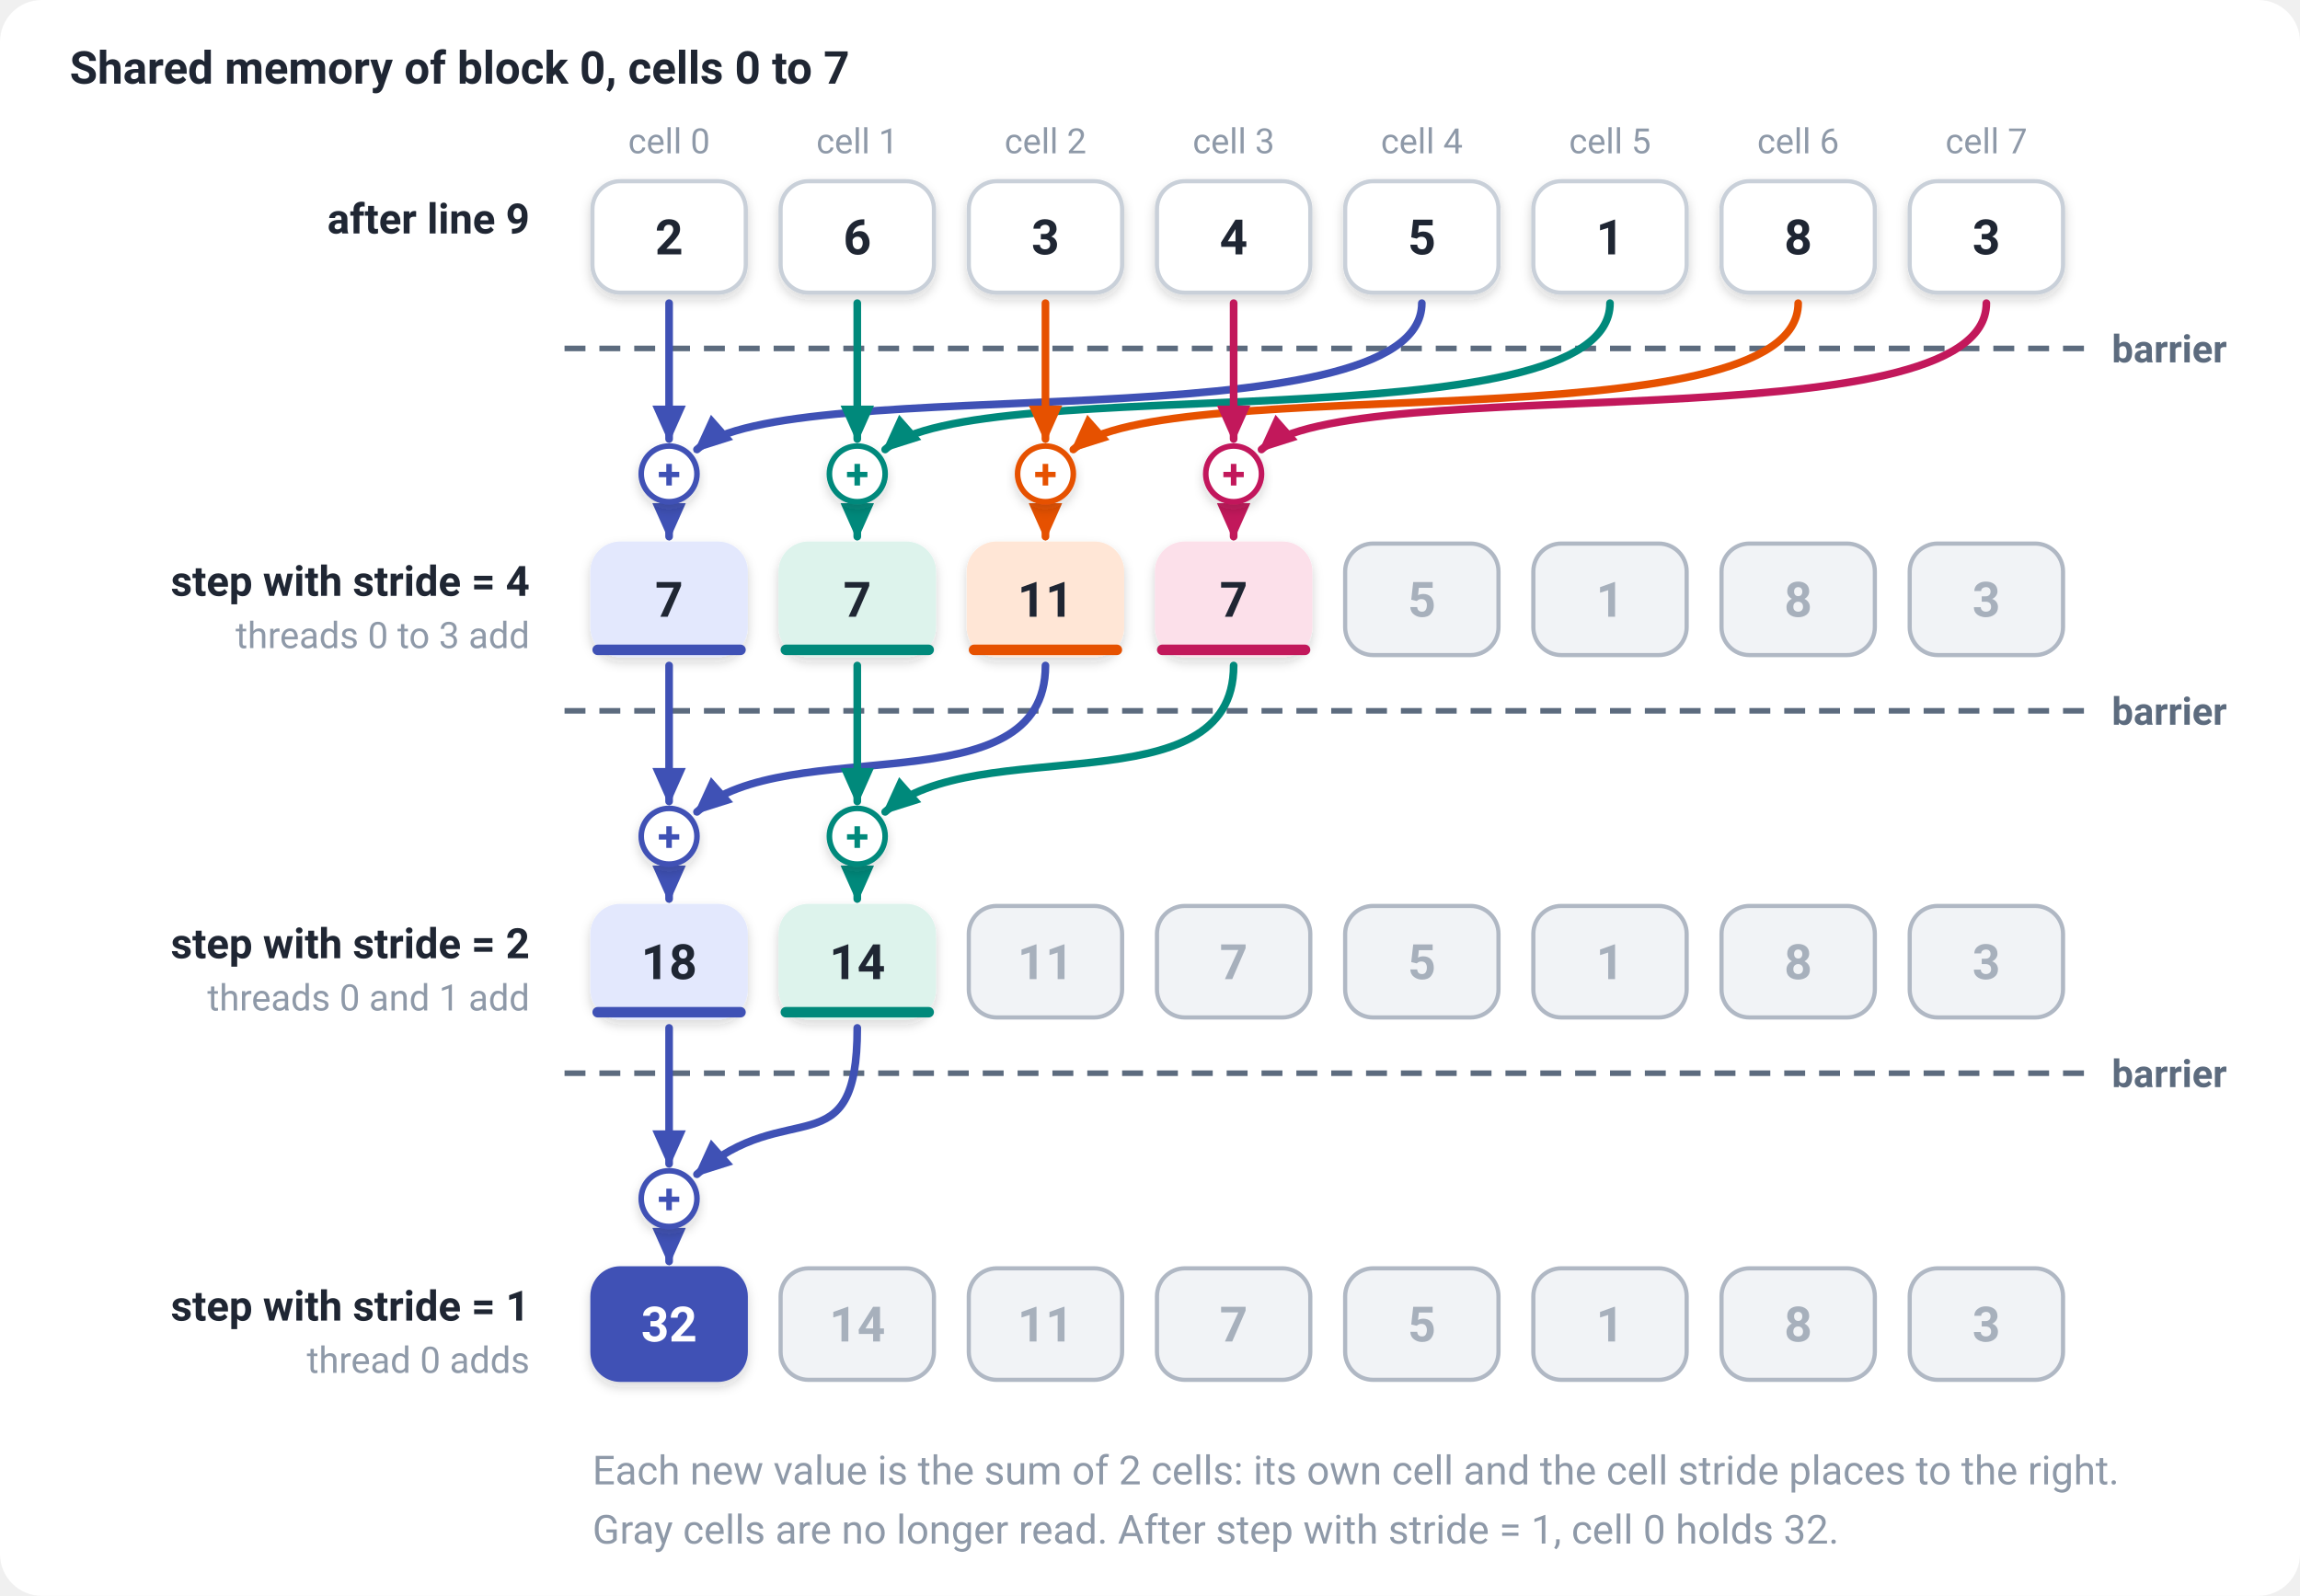
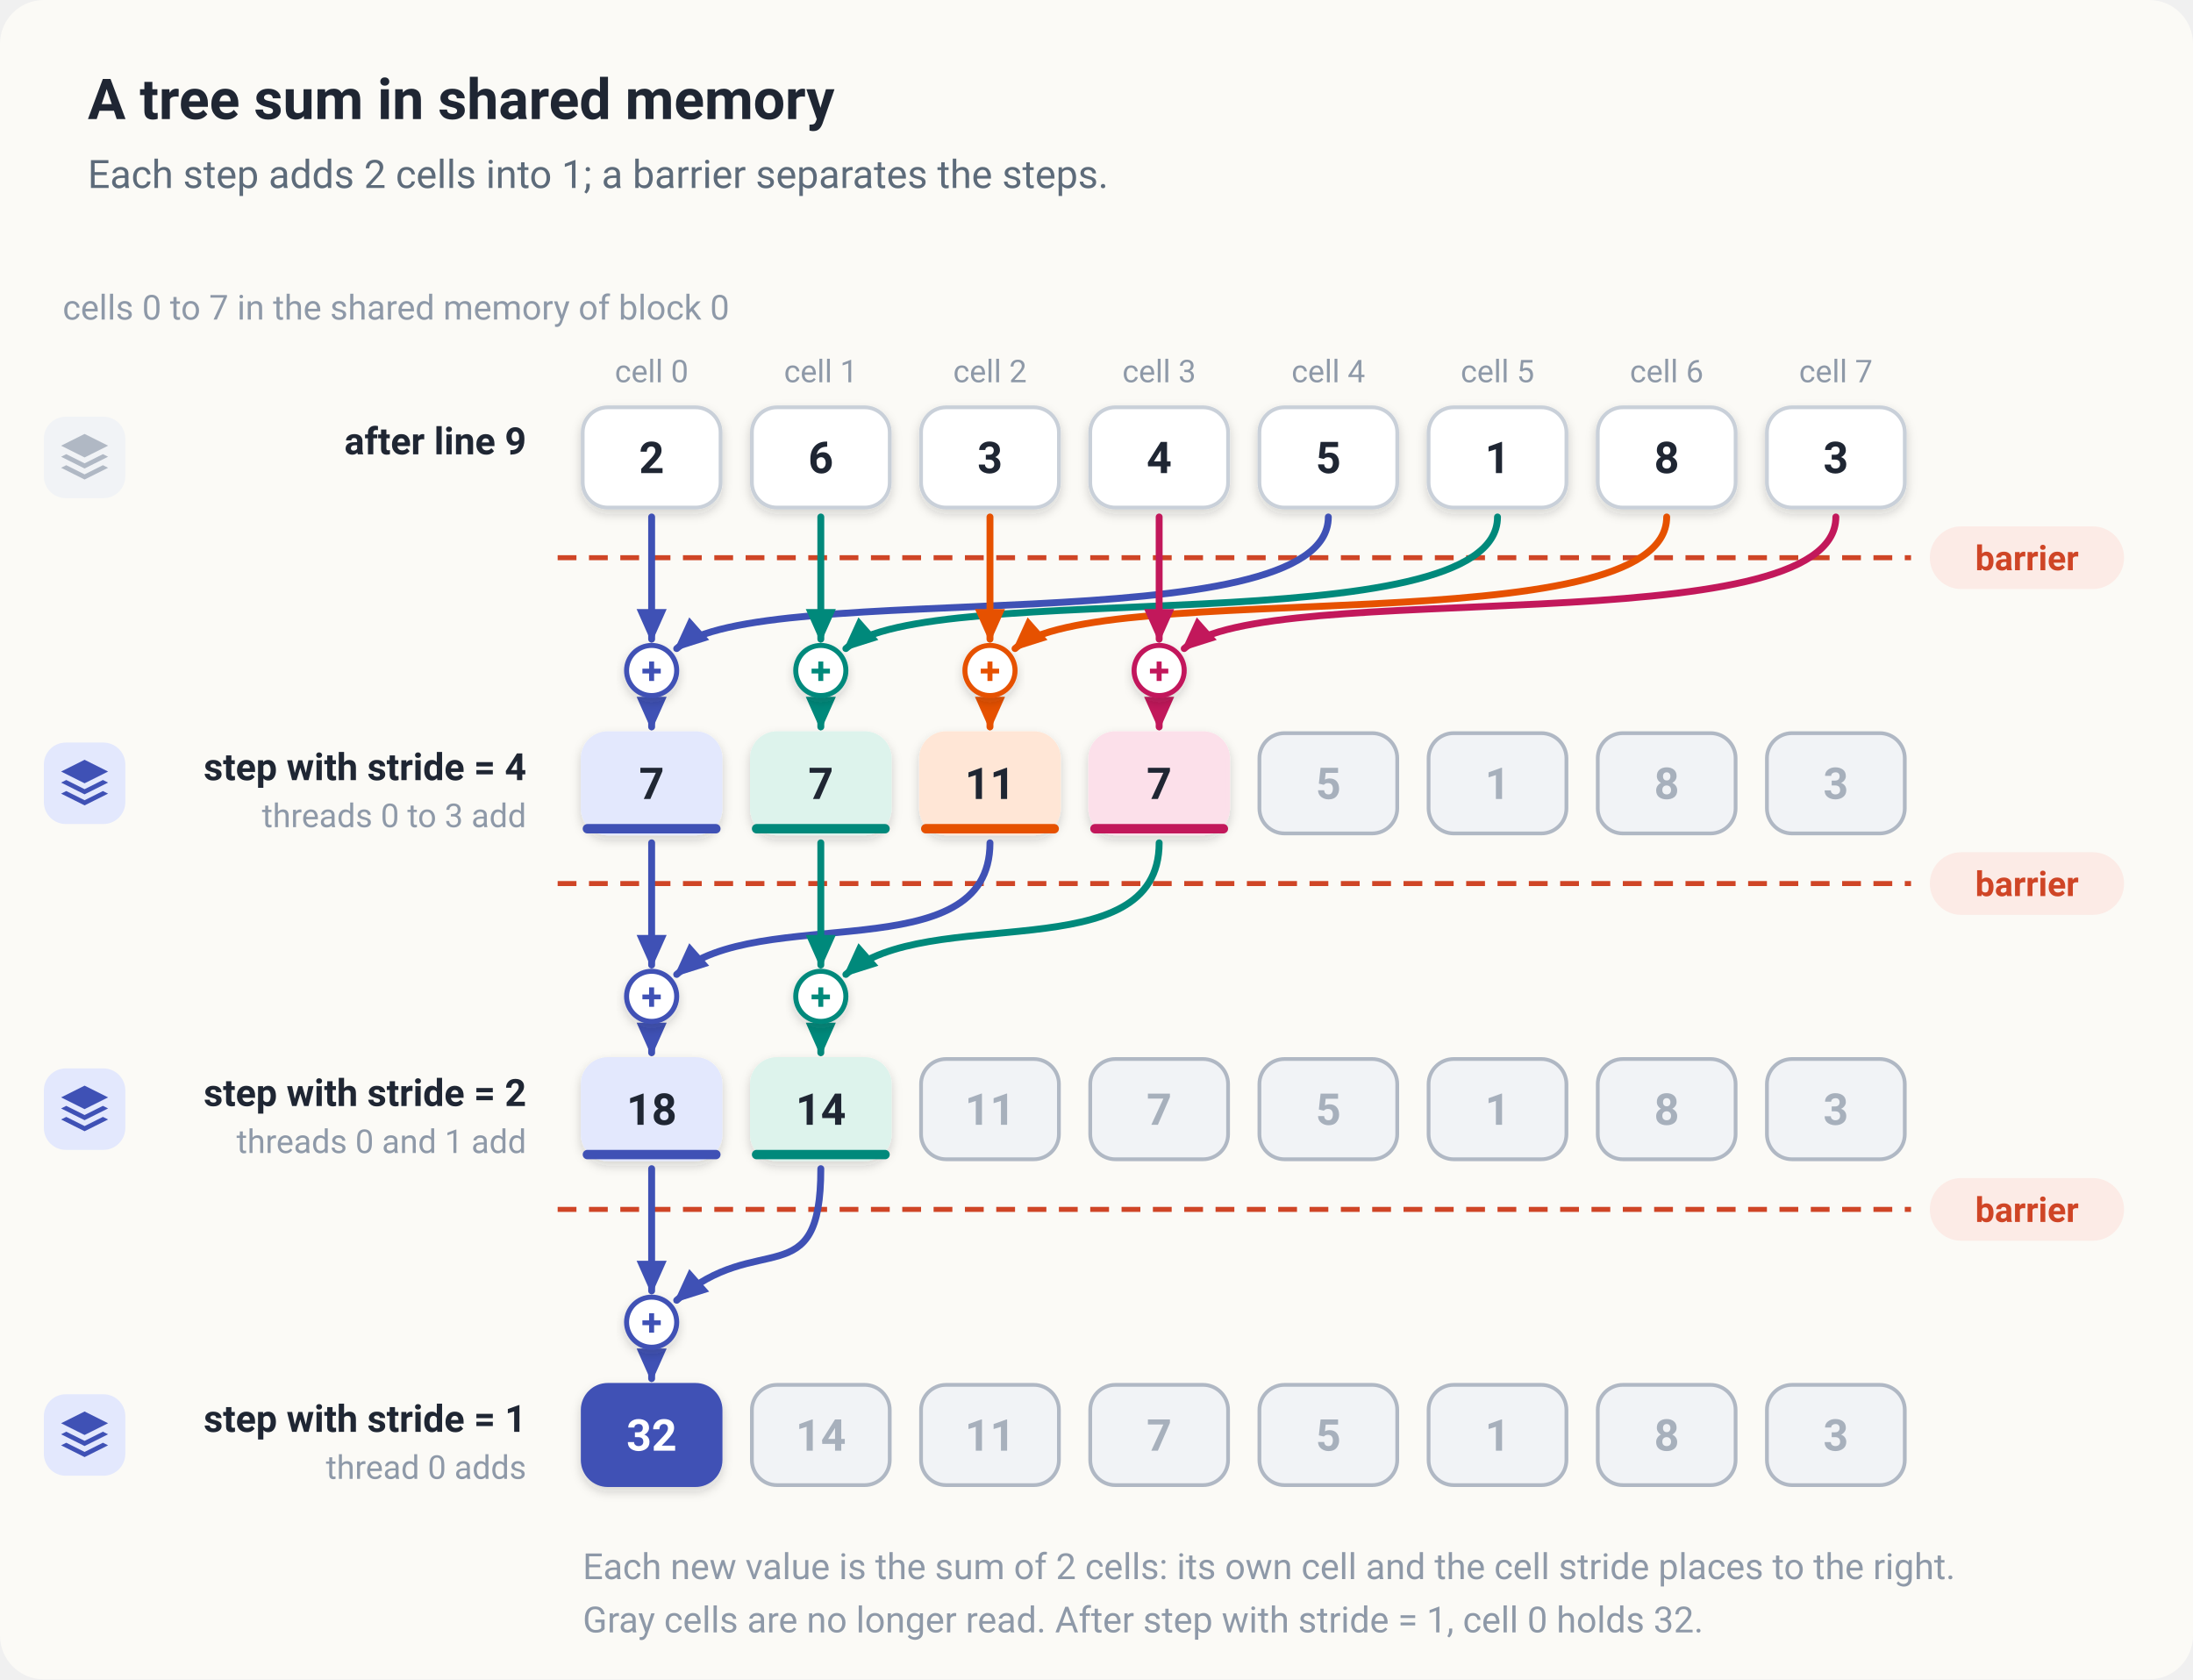
- <svg xmlns="http://www.w3.org/2000/svg" viewBox="0 0 660 458" width="660" height="458" role="img" aria-label="The tree in the shared memory of block 0. The 8 cells start as 2, 6, 3, 4, 5, 1, 8, 3. In step with stride = 4, threads 0 to 3 each add 2 cells, its own cell and cell threadIndex + 4, into its own cell, giving 2 + 5 = 7, 6 + 1 = 7, 3 + 8 = 11 and 4 + 3 = 7. In step with stride = 2, threads 0 and 1 give 7 + 11 = 18 and 7 + 7 = 14. In step with stride = 1, thread 0 gives 18 + 14 = 32. Two arrows lead into every new value, and a barrier separates the steps.">
+ <svg xmlns="http://www.w3.org/2000/svg" viewBox="0 0 700 536" width="700" height="536" role="img" aria-label="The tree in the shared memory of block 0. The 8 cells start as 2, 6, 3, 4, 5, 1, 8, 3. In step with stride = 4, threads 0 to 3 each add 2 cells, its own cell and cell threadIdx.x + 4, into its own cell, giving 2 + 5 = 7, 6 + 1 = 7, 3 + 8 = 11 and 4 + 3 = 7. In step with stride = 2, threads 0 and 1 give 7 + 11 = 18 and 7 + 7 = 14. In step with stride = 1, thread 0 gives 18 + 14 = 32. Two arrows lead into every new value, and a barrier separates the steps.">
  <style>
    text { font-family: Roboto, Inter, "Segoe UI", "Helvetica Neue", Arial, sans-serif; }
    .mono { font-family: "JetBrains Mono", "SF Mono", Menlo, Consolas, monospace; }
  </style>
  <defs>
    <marker id="m-hi" viewBox="0 0 10 10" refX="8.5" refY="5" markerUnits="userSpaceOnUse" markerWidth="12" markerHeight="12" orient="auto">
      <path d="M0.5,1 L9.5,5 L0.5,9 Z" fill="#3F51B5" />
    </marker>
    <marker id="m-grey" viewBox="0 0 10 10" refX="8.5" refY="5" markerUnits="userSpaceOnUse" markerWidth="12" markerHeight="12" orient="auto">
      <path d="M0.5,1 L9.5,5 L0.5,9 Z" fill="#8E99A8" />
    </marker>
    <marker id="m-red" viewBox="0 0 10 10" refX="8.5" refY="5" markerUnits="userSpaceOnUse" markerWidth="12" markerHeight="12" orient="auto">
      <path d="M0.5,1 L9.5,5 L0.5,9 Z" fill="#C2412D" />
    </marker>
    <marker id="m-ink" viewBox="0 0 10 10" refX="8.5" refY="5" markerUnits="userSpaceOnUse" markerWidth="12" markerHeight="12" orient="auto">
      <path d="M0.5,1 L9.5,5 L0.5,9 Z" fill="#1F2633" />
    </marker>
    <marker id="m-green" viewBox="0 0 10 10" refX="8.5" refY="5" markerUnits="userSpaceOnUse" markerWidth="12" markerHeight="12" orient="auto">
      <path d="M0.5,1 L9.5,5 L0.5,9 Z" fill="#2E8B57" />
    </marker>
    <marker id="m-blue" viewBox="0 0 10 10" refX="8.5" refY="5" markerUnits="userSpaceOnUse" markerWidth="12" markerHeight="12" orient="auto">
      <path d="M0.5,1 L9.5,5 L0.5,9 Z" fill="#3F51B5" />
    </marker>
    <marker id="m-mint" viewBox="0 0 10 10" refX="8.5" refY="5" markerUnits="userSpaceOnUse" markerWidth="12" markerHeight="12" orient="auto">
      <path d="M0.5,1 L9.5,5 L0.5,9 Z" fill="#00897B" />
    </marker>
    <marker id="m-peach" viewBox="0 0 10 10" refX="8.5" refY="5" markerUnits="userSpaceOnUse" markerWidth="12" markerHeight="12" orient="auto">
      <path d="M0.5,1 L9.5,5 L0.5,9 Z" fill="#E65100" />
    </marker>
    <marker id="m-pink" viewBox="0 0 10 10" refX="8.5" refY="5" markerUnits="userSpaceOnUse" markerWidth="12" markerHeight="12" orient="auto">
      <path d="M0.5,1 L9.5,5 L0.5,9 Z" fill="#C2185B" />
    </marker>
    <filter id="elev" x="-20%" y="-20%" width="140%" height="160%">
      <feDropShadow dx="0" dy="1.5" stdDeviation="1.6" flood-color="#1F2633" flood-opacity="0.18" />
    </filter>
  </defs>
-   <rect width="660" height="458" rx="12" fill="#FFFFFF" />
-   <text x="20.0" y="24.0" font-size="13" fill="#1F2633" text-anchor="start" font-weight="700" xml:space="preserve">Shared memory of block 0, cells 0 to 7</text>
-   <text x="192.0" y="44.0" font-size="10" fill="#8E99A8" text-anchor="middle" font-weight="400" xml:space="preserve">cell 0</text>
-   <text x="246.0" y="44.0" font-size="10" fill="#8E99A8" text-anchor="middle" font-weight="400" xml:space="preserve">cell 1</text>
-   <text x="300.0" y="44.0" font-size="10" fill="#8E99A8" text-anchor="middle" font-weight="400" xml:space="preserve">cell 2</text>
-   <text x="354.0" y="44.0" font-size="10" fill="#8E99A8" text-anchor="middle" font-weight="400" xml:space="preserve">cell 3</text>
-   <text x="408.0" y="44.0" font-size="10" fill="#8E99A8" text-anchor="middle" font-weight="400" xml:space="preserve">cell 4</text>
-   <text x="462.0" y="44.0" font-size="10" fill="#8E99A8" text-anchor="middle" font-weight="400" xml:space="preserve">cell 5</text>
-   <text x="516.0" y="44.0" font-size="10" fill="#8E99A8" text-anchor="middle" font-weight="400" xml:space="preserve">cell 6</text>
-   <text x="570.0" y="44.0" font-size="10" fill="#8E99A8" text-anchor="middle" font-weight="400" xml:space="preserve">cell 7</text>
-   <rect x="170.0" y="52.0" width="44.0" height="32.0" rx="8" fill="#FFFFFF" stroke="#C9D0D9" stroke-width="1.2" filter="url(#elev)" />
-   <text x="192.0" y="73.0" font-size="14" fill="#1F2633" text-anchor="middle" font-weight="600" xml:space="preserve">2</text>
-   <rect x="224.0" y="52.0" width="44.0" height="32.0" rx="8" fill="#FFFFFF" stroke="#C9D0D9" stroke-width="1.2" filter="url(#elev)" />
-   <text x="246.0" y="73.0" font-size="14" fill="#1F2633" text-anchor="middle" font-weight="600" xml:space="preserve">6</text>
-   <rect x="278.0" y="52.0" width="44.0" height="32.0" rx="8" fill="#FFFFFF" stroke="#C9D0D9" stroke-width="1.2" filter="url(#elev)" />
-   <text x="300.0" y="73.0" font-size="14" fill="#1F2633" text-anchor="middle" font-weight="600" xml:space="preserve">3</text>
-   <rect x="332.0" y="52.0" width="44.0" height="32.0" rx="8" fill="#FFFFFF" stroke="#C9D0D9" stroke-width="1.2" filter="url(#elev)" />
-   <text x="354.0" y="73.0" font-size="14" fill="#1F2633" text-anchor="middle" font-weight="600" xml:space="preserve">4</text>
-   <rect x="386.0" y="52.0" width="44.0" height="32.0" rx="8" fill="#FFFFFF" stroke="#C9D0D9" stroke-width="1.2" filter="url(#elev)" />
-   <text x="408.0" y="73.0" font-size="14" fill="#1F2633" text-anchor="middle" font-weight="600" xml:space="preserve">5</text>
-   <rect x="440.0" y="52.0" width="44.0" height="32.0" rx="8" fill="#FFFFFF" stroke="#C9D0D9" stroke-width="1.2" filter="url(#elev)" />
-   <text x="462.0" y="73.0" font-size="14" fill="#1F2633" text-anchor="middle" font-weight="600" xml:space="preserve">1</text>
-   <rect x="494.0" y="52.0" width="44.0" height="32.0" rx="8" fill="#FFFFFF" stroke="#C9D0D9" stroke-width="1.2" filter="url(#elev)" />
-   <text x="516.0" y="73.0" font-size="14" fill="#1F2633" text-anchor="middle" font-weight="600" xml:space="preserve">8</text>
-   <rect x="548.0" y="52.0" width="44.0" height="32.0" rx="8" fill="#FFFFFF" stroke="#C9D0D9" stroke-width="1.2" filter="url(#elev)" />
-   <text x="570.0" y="73.0" font-size="14" fill="#1F2633" text-anchor="middle" font-weight="600" xml:space="preserve">3</text>
-   <text x="152.0" y="67.0" font-size="12" fill="#1F2633" text-anchor="end" font-weight="700" xml:space="preserve">after line 9</text>
-   <line x1="162.0" y1="100.0" x2="600.0" y2="100.0" stroke="#5C6B7E" stroke-width="1.6" stroke-dasharray="6 4" />
-   <text x="606.0" y="104.0" font-size="11" fill="#5C6B7E" text-anchor="start" font-weight="600" xml:space="preserve">barrier</text>
-   <path d="M192.0,87 L192.0,126" fill="none" stroke="#3F51B5" stroke-width="2.2" stroke-linecap="round" marker-end="url(#m-blue)" />
-   <path d="M408.0,87 C408.0,128 226.0,106 200.0,129" fill="none" stroke="#3F51B5" stroke-width="2.2" stroke-linecap="round" marker-end="url(#m-blue)" />
-   <path d="M192.0,144 L192.0,154" fill="none" stroke="#3F51B5" stroke-width="2.2" stroke-linecap="round" marker-end="url(#m-blue)" />
-   <circle cx="192.0" cy="136.0" r="8" fill="#FFFFFF" stroke="#3F51B5" stroke-width="1.6" filter="url(#elev)" />
-   <text x="192.0" y="140.2" font-size="12" fill="#3F51B5" text-anchor="middle" font-weight="700" xml:space="preserve">+</text>
-   <path d="M246.0,87 L246.0,126" fill="none" stroke="#00897B" stroke-width="2.2" stroke-linecap="round" marker-end="url(#m-mint)" />
-   <path d="M462.0,87 C462.0,128 280.0,106 254.0,129" fill="none" stroke="#00897B" stroke-width="2.2" stroke-linecap="round" marker-end="url(#m-mint)" />
-   <path d="M246.0,144 L246.0,154" fill="none" stroke="#00897B" stroke-width="2.2" stroke-linecap="round" marker-end="url(#m-mint)" />
-   <circle cx="246.0" cy="136.0" r="8" fill="#FFFFFF" stroke="#00897B" stroke-width="1.6" filter="url(#elev)" />
-   <text x="246.0" y="140.2" font-size="12" fill="#00897B" text-anchor="middle" font-weight="700" xml:space="preserve">+</text>
-   <path d="M300.0,87 L300.0,126" fill="none" stroke="#E65100" stroke-width="2.2" stroke-linecap="round" marker-end="url(#m-peach)" />
-   <path d="M516.0,87 C516.0,128 334.0,106 308.0,129" fill="none" stroke="#E65100" stroke-width="2.2" stroke-linecap="round" marker-end="url(#m-peach)" />
-   <path d="M300.0,144 L300.0,154" fill="none" stroke="#E65100" stroke-width="2.2" stroke-linecap="round" marker-end="url(#m-peach)" />
-   <circle cx="300.0" cy="136.0" r="8" fill="#FFFFFF" stroke="#E65100" stroke-width="1.6" filter="url(#elev)" />
-   <text x="300.0" y="140.2" font-size="12" fill="#E65100" text-anchor="middle" font-weight="700" xml:space="preserve">+</text>
-   <path d="M354.0,87 L354.0,126" fill="none" stroke="#C2185B" stroke-width="2.2" stroke-linecap="round" marker-end="url(#m-pink)" />
-   <path d="M570.0,87 C570.0,128 388.0,106 362.0,129" fill="none" stroke="#C2185B" stroke-width="2.2" stroke-linecap="round" marker-end="url(#m-pink)" />
-   <path d="M354.0,144 L354.0,154" fill="none" stroke="#C2185B" stroke-width="2.2" stroke-linecap="round" marker-end="url(#m-pink)" />
-   <circle cx="354.0" cy="136.0" r="8" fill="#FFFFFF" stroke="#C2185B" stroke-width="1.6" filter="url(#elev)" />
-   <text x="354.0" y="140.2" font-size="12" fill="#C2185B" text-anchor="middle" font-weight="700" xml:space="preserve">+</text>
-   <rect x="170.0" y="156.0" width="44.0" height="32.0" rx="8" fill="#E3E8FD" stroke="#E3E8FD" stroke-width="1.2" filter="url(#elev)" />
-   <rect x="170.0" y="185.0" width="44.0" height="3" rx="1.5" fill="#3F51B5" />
-   <text x="192.0" y="177.0" font-size="14" fill="#1F2633" text-anchor="middle" font-weight="600" xml:space="preserve">7</text>
-   <rect x="224.0" y="156.0" width="44.0" height="32.0" rx="8" fill="#DDF3EC" stroke="#DDF3EC" stroke-width="1.2" filter="url(#elev)" />
-   <rect x="224.0" y="185.0" width="44.0" height="3" rx="1.5" fill="#00897B" />
-   <text x="246.0" y="177.0" font-size="14" fill="#1F2633" text-anchor="middle" font-weight="600" xml:space="preserve">7</text>
-   <rect x="278.0" y="156.0" width="44.0" height="32.0" rx="8" fill="#FFE6D6" stroke="#FFE6D6" stroke-width="1.2" filter="url(#elev)" />
-   <rect x="278.0" y="185.0" width="44.0" height="3" rx="1.5" fill="#E65100" />
-   <text x="300.0" y="177.0" font-size="14" fill="#1F2633" text-anchor="middle" font-weight="600" xml:space="preserve">11</text>
-   <rect x="332.0" y="156.0" width="44.0" height="32.0" rx="8" fill="#FCE0EA" stroke="#FCE0EA" stroke-width="1.2" filter="url(#elev)" />
-   <rect x="332.0" y="185.0" width="44.0" height="3" rx="1.5" fill="#C2185B" />
-   <text x="354.0" y="177.0" font-size="14" fill="#1F2633" text-anchor="middle" font-weight="600" xml:space="preserve">7</text>
-   <rect x="386.0" y="156.0" width="44.0" height="32.0" rx="8" fill="#F1F3F6" stroke="#B0B8C4" stroke-width="1.2" />
-   <text x="408.0" y="177.0" font-size="14" fill="#A7B0BC" text-anchor="middle" font-weight="600" xml:space="preserve">5</text>
-   <rect x="440.0" y="156.0" width="44.0" height="32.0" rx="8" fill="#F1F3F6" stroke="#B0B8C4" stroke-width="1.2" />
-   <text x="462.0" y="177.0" font-size="14" fill="#A7B0BC" text-anchor="middle" font-weight="600" xml:space="preserve">1</text>
-   <rect x="494.0" y="156.0" width="44.0" height="32.0" rx="8" fill="#F1F3F6" stroke="#B0B8C4" stroke-width="1.2" />
-   <text x="516.0" y="177.0" font-size="14" fill="#A7B0BC" text-anchor="middle" font-weight="600" xml:space="preserve">8</text>
-   <rect x="548.0" y="156.0" width="44.0" height="32.0" rx="8" fill="#F1F3F6" stroke="#B0B8C4" stroke-width="1.2" />
-   <text x="570.0" y="177.0" font-size="14" fill="#A7B0BC" text-anchor="middle" font-weight="600" xml:space="preserve">3</text>
-   <text x="152.0" y="171.0" font-size="12" fill="#1F2633" text-anchor="end" font-weight="700" xml:space="preserve">step with stride = 4</text>
-   <text x="152.0" y="186.0" font-size="10.5" fill="#8E99A8" text-anchor="end" font-weight="400" xml:space="preserve">threads 0 to 3 add</text>
-   <line x1="162.0" y1="204.0" x2="600.0" y2="204.0" stroke="#5C6B7E" stroke-width="1.6" stroke-dasharray="6 4" />
-   <text x="606.0" y="208.0" font-size="11" fill="#5C6B7E" text-anchor="start" font-weight="600" xml:space="preserve">barrier</text>
-   <path d="M192.0,191 L192.0,230" fill="none" stroke="#3F51B5" stroke-width="2.2" stroke-linecap="round" marker-end="url(#m-blue)" />
-   <path d="M300.0,191 C300.0,232 226.0,210 200.0,233" fill="none" stroke="#3F51B5" stroke-width="2.2" stroke-linecap="round" marker-end="url(#m-blue)" />
-   <path d="M192.0,248 L192.0,258" fill="none" stroke="#3F51B5" stroke-width="2.2" stroke-linecap="round" marker-end="url(#m-blue)" />
-   <circle cx="192.0" cy="240.0" r="8" fill="#FFFFFF" stroke="#3F51B5" stroke-width="1.6" filter="url(#elev)" />
-   <text x="192.0" y="244.2" font-size="12" fill="#3F51B5" text-anchor="middle" font-weight="700" xml:space="preserve">+</text>
-   <path d="M246.0,191 L246.0,230" fill="none" stroke="#00897B" stroke-width="2.2" stroke-linecap="round" marker-end="url(#m-mint)" />
-   <path d="M354.0,191 C354.0,232 280.0,210 254.0,233" fill="none" stroke="#00897B" stroke-width="2.2" stroke-linecap="round" marker-end="url(#m-mint)" />
-   <path d="M246.0,248 L246.0,258" fill="none" stroke="#00897B" stroke-width="2.2" stroke-linecap="round" marker-end="url(#m-mint)" />
-   <circle cx="246.0" cy="240.0" r="8" fill="#FFFFFF" stroke="#00897B" stroke-width="1.6" filter="url(#elev)" />
-   <text x="246.0" y="244.2" font-size="12" fill="#00897B" text-anchor="middle" font-weight="700" xml:space="preserve">+</text>
-   <rect x="170.0" y="260.0" width="44.0" height="32.0" rx="8" fill="#E3E8FD" stroke="#E3E8FD" stroke-width="1.2" filter="url(#elev)" />
-   <rect x="170.0" y="289.0" width="44.0" height="3" rx="1.5" fill="#3F51B5" />
-   <text x="192.0" y="281.0" font-size="14" fill="#1F2633" text-anchor="middle" font-weight="600" xml:space="preserve">18</text>
-   <rect x="224.0" y="260.0" width="44.0" height="32.0" rx="8" fill="#DDF3EC" stroke="#DDF3EC" stroke-width="1.2" filter="url(#elev)" />
-   <rect x="224.0" y="289.0" width="44.0" height="3" rx="1.5" fill="#00897B" />
-   <text x="246.0" y="281.0" font-size="14" fill="#1F2633" text-anchor="middle" font-weight="600" xml:space="preserve">14</text>
-   <rect x="278.0" y="260.0" width="44.0" height="32.0" rx="8" fill="#F1F3F6" stroke="#B0B8C4" stroke-width="1.2" />
-   <text x="300.0" y="281.0" font-size="14" fill="#A7B0BC" text-anchor="middle" font-weight="600" xml:space="preserve">11</text>
-   <rect x="332.0" y="260.0" width="44.0" height="32.0" rx="8" fill="#F1F3F6" stroke="#B0B8C4" stroke-width="1.2" />
-   <text x="354.0" y="281.0" font-size="14" fill="#A7B0BC" text-anchor="middle" font-weight="600" xml:space="preserve">7</text>
-   <rect x="386.0" y="260.0" width="44.0" height="32.0" rx="8" fill="#F1F3F6" stroke="#B0B8C4" stroke-width="1.2" />
-   <text x="408.0" y="281.0" font-size="14" fill="#A7B0BC" text-anchor="middle" font-weight="600" xml:space="preserve">5</text>
-   <rect x="440.0" y="260.0" width="44.0" height="32.0" rx="8" fill="#F1F3F6" stroke="#B0B8C4" stroke-width="1.2" />
-   <text x="462.0" y="281.0" font-size="14" fill="#A7B0BC" text-anchor="middle" font-weight="600" xml:space="preserve">1</text>
-   <rect x="494.0" y="260.0" width="44.0" height="32.0" rx="8" fill="#F1F3F6" stroke="#B0B8C4" stroke-width="1.2" />
-   <text x="516.0" y="281.0" font-size="14" fill="#A7B0BC" text-anchor="middle" font-weight="600" xml:space="preserve">8</text>
-   <rect x="548.0" y="260.0" width="44.0" height="32.0" rx="8" fill="#F1F3F6" stroke="#B0B8C4" stroke-width="1.2" />
-   <text x="570.0" y="281.0" font-size="14" fill="#A7B0BC" text-anchor="middle" font-weight="600" xml:space="preserve">3</text>
-   <text x="152.0" y="275.0" font-size="12" fill="#1F2633" text-anchor="end" font-weight="700" xml:space="preserve">step with stride = 2</text>
-   <text x="152.0" y="290.0" font-size="10.5" fill="#8E99A8" text-anchor="end" font-weight="400" xml:space="preserve">threads 0 and 1 add</text>
-   <line x1="162.0" y1="308.0" x2="600.0" y2="308.0" stroke="#5C6B7E" stroke-width="1.6" stroke-dasharray="6 4" />
-   <text x="606.0" y="312.0" font-size="11" fill="#5C6B7E" text-anchor="start" font-weight="600" xml:space="preserve">barrier</text>
-   <path d="M192.0,295 L192.0,334" fill="none" stroke="#3F51B5" stroke-width="2.2" stroke-linecap="round" marker-end="url(#m-blue)" />
-   <path d="M246.0,295 C246.0,336 226.0,314 200.0,337" fill="none" stroke="#3F51B5" stroke-width="2.2" stroke-linecap="round" marker-end="url(#m-blue)" />
-   <path d="M192.0,352 L192.0,362" fill="none" stroke="#3F51B5" stroke-width="2.2" stroke-linecap="round" marker-end="url(#m-blue)" />
-   <circle cx="192.0" cy="344.0" r="8" fill="#FFFFFF" stroke="#3F51B5" stroke-width="1.6" filter="url(#elev)" />
-   <text x="192.0" y="348.2" font-size="12" fill="#3F51B5" text-anchor="middle" font-weight="700" xml:space="preserve">+</text>
-   <rect x="170.0" y="364.0" width="44.0" height="32.0" rx="8" fill="#3F51B5" stroke="#3F51B5" stroke-width="1.2" filter="url(#elev)" />
-   <text x="192.0" y="385.0" font-size="14" fill="#FFFFFF" text-anchor="middle" font-weight="700" xml:space="preserve">32</text>
-   <rect x="224.0" y="364.0" width="44.0" height="32.0" rx="8" fill="#F1F3F6" stroke="#B0B8C4" stroke-width="1.2" />
-   <text x="246.0" y="385.0" font-size="14" fill="#A7B0BC" text-anchor="middle" font-weight="600" xml:space="preserve">14</text>
-   <rect x="278.0" y="364.0" width="44.0" height="32.0" rx="8" fill="#F1F3F6" stroke="#B0B8C4" stroke-width="1.2" />
-   <text x="300.0" y="385.0" font-size="14" fill="#A7B0BC" text-anchor="middle" font-weight="600" xml:space="preserve">11</text>
-   <rect x="332.0" y="364.0" width="44.0" height="32.0" rx="8" fill="#F1F3F6" stroke="#B0B8C4" stroke-width="1.2" />
-   <text x="354.0" y="385.0" font-size="14" fill="#A7B0BC" text-anchor="middle" font-weight="600" xml:space="preserve">7</text>
-   <rect x="386.0" y="364.0" width="44.0" height="32.0" rx="8" fill="#F1F3F6" stroke="#B0B8C4" stroke-width="1.2" />
-   <text x="408.0" y="385.0" font-size="14" fill="#A7B0BC" text-anchor="middle" font-weight="600" xml:space="preserve">5</text>
-   <rect x="440.0" y="364.0" width="44.0" height="32.0" rx="8" fill="#F1F3F6" stroke="#B0B8C4" stroke-width="1.2" />
-   <text x="462.0" y="385.0" font-size="14" fill="#A7B0BC" text-anchor="middle" font-weight="600" xml:space="preserve">1</text>
-   <rect x="494.0" y="364.0" width="44.0" height="32.0" rx="8" fill="#F1F3F6" stroke="#B0B8C4" stroke-width="1.2" />
-   <text x="516.0" y="385.0" font-size="14" fill="#A7B0BC" text-anchor="middle" font-weight="600" xml:space="preserve">8</text>
-   <rect x="548.0" y="364.0" width="44.0" height="32.0" rx="8" fill="#F1F3F6" stroke="#B0B8C4" stroke-width="1.2" />
-   <text x="570.0" y="385.0" font-size="14" fill="#A7B0BC" text-anchor="middle" font-weight="600" xml:space="preserve">3</text>
-   <text x="152.0" y="379.0" font-size="12" fill="#1F2633" text-anchor="end" font-weight="700" xml:space="preserve">step with stride = 1</text>
-   <text x="152.0" y="394.0" font-size="10.5" fill="#8E99A8" text-anchor="end" font-weight="400" xml:space="preserve">thread 0 adds</text>
-   <text x="170.0" y="426.0" font-size="11.5" fill="#8E99A8" text-anchor="start" font-weight="400" xml:space="preserve">Each new value is the sum of 2 cells: its own cell and the cell stride places to the right.</text>
-   <text x="170.0" y="443.0" font-size="11.5" fill="#8E99A8" text-anchor="start" font-weight="400" xml:space="preserve">Gray cells are no longer read. After step with stride = 1, cell 0 holds 32.</text>
+   <rect width="700" height="536" rx="14" fill="#FBFAF6" />
+   <text x="28.0" y="38.0" font-size="18" fill="#1F2633" text-anchor="start" font-weight="700" xml:space="preserve">A tree sum in shared memory</text>
+   <text x="28.0" y="60.0" font-size="12.5" fill="#5D6B7A" text-anchor="start" font-weight="400" xml:space="preserve">Each step adds 2 cells into 1; a barrier separates the steps.</text>
+   <g transform="translate(0,78)">
+     <text x="20.0" y="24.0" font-size="11" fill="#8E99A8" text-anchor="start" font-weight="400" xml:space="preserve">cells 0 to 7 in the shared memory of block 0</text>
+     <text x="208.0" y="44.0" font-size="10" fill="#8E99A8" text-anchor="middle" font-weight="400" xml:space="preserve">cell 0</text>
+     <text x="262.0" y="44.0" font-size="10" fill="#8E99A8" text-anchor="middle" font-weight="400" xml:space="preserve">cell 1</text>
+     <text x="316.0" y="44.0" font-size="10" fill="#8E99A8" text-anchor="middle" font-weight="400" xml:space="preserve">cell 2</text>
+     <text x="370.0" y="44.0" font-size="10" fill="#8E99A8" text-anchor="middle" font-weight="400" xml:space="preserve">cell 3</text>
+     <text x="424.0" y="44.0" font-size="10" fill="#8E99A8" text-anchor="middle" font-weight="400" xml:space="preserve">cell 4</text>
+     <text x="478.0" y="44.0" font-size="10" fill="#8E99A8" text-anchor="middle" font-weight="400" xml:space="preserve">cell 5</text>
+     <text x="532.0" y="44.0" font-size="10" fill="#8E99A8" text-anchor="middle" font-weight="400" xml:space="preserve">cell 6</text>
+     <text x="586.0" y="44.0" font-size="10" fill="#8E99A8" text-anchor="middle" font-weight="400" xml:space="preserve">cell 7</text>
+     <rect x="186.0" y="52.0" width="44.0" height="32.0" rx="8" fill="#FFFFFF" stroke="#C9D0D9" stroke-width="1.2" filter="url(#elev)" />
+     <text x="208.0" y="73.0" font-size="14" fill="#1F2633" text-anchor="middle" font-weight="600" xml:space="preserve">2</text>
+     <rect x="240.0" y="52.0" width="44.0" height="32.0" rx="8" fill="#FFFFFF" stroke="#C9D0D9" stroke-width="1.2" filter="url(#elev)" />
+     <text x="262.0" y="73.0" font-size="14" fill="#1F2633" text-anchor="middle" font-weight="600" xml:space="preserve">6</text>
+     <rect x="294.0" y="52.0" width="44.0" height="32.0" rx="8" fill="#FFFFFF" stroke="#C9D0D9" stroke-width="1.2" filter="url(#elev)" />
+     <text x="316.0" y="73.0" font-size="14" fill="#1F2633" text-anchor="middle" font-weight="600" xml:space="preserve">3</text>
+     <rect x="348.0" y="52.0" width="44.0" height="32.0" rx="8" fill="#FFFFFF" stroke="#C9D0D9" stroke-width="1.2" filter="url(#elev)" />
+     <text x="370.0" y="73.0" font-size="14" fill="#1F2633" text-anchor="middle" font-weight="600" xml:space="preserve">4</text>
+     <rect x="402.0" y="52.0" width="44.0" height="32.0" rx="8" fill="#FFFFFF" stroke="#C9D0D9" stroke-width="1.2" filter="url(#elev)" />
+     <text x="424.0" y="73.0" font-size="14" fill="#1F2633" text-anchor="middle" font-weight="600" xml:space="preserve">5</text>
+     <rect x="456.0" y="52.0" width="44.0" height="32.0" rx="8" fill="#FFFFFF" stroke="#C9D0D9" stroke-width="1.2" filter="url(#elev)" />
+     <text x="478.0" y="73.0" font-size="14" fill="#1F2633" text-anchor="middle" font-weight="600" xml:space="preserve">1</text>
+     <rect x="510.0" y="52.0" width="44.0" height="32.0" rx="8" fill="#FFFFFF" stroke="#C9D0D9" stroke-width="1.2" filter="url(#elev)" />
+     <text x="532.0" y="73.0" font-size="14" fill="#1F2633" text-anchor="middle" font-weight="600" xml:space="preserve">8</text>
+     <rect x="564.0" y="52.0" width="44.0" height="32.0" rx="8" fill="#FFFFFF" stroke="#C9D0D9" stroke-width="1.2" filter="url(#elev)" />
+     <text x="586.0" y="73.0" font-size="14" fill="#1F2633" text-anchor="middle" font-weight="600" xml:space="preserve">3</text>
+     <rect x="14.0" y="55.0" width="26" height="26" rx="7" fill="#F1F3F6" />
+     <path transform="translate(18.0,59.0) scale(0.75)" d="M12 2 2 7l10 5 10-5zm-7.8 8.6L2 11.7l10 5 10-5-2.2-1.1L12 14.5zm0 4.7L2 16.4l10 5 10-5-2.2-1.1L12 19.2z" fill="#B0B8C4" />
+     <text x="168.0" y="67.0" font-size="12" fill="#1F2633" text-anchor="end" font-weight="700" xml:space="preserve">after line 9</text>
+     <line x1="178.0" y1="100.0" x2="610.0" y2="100.0" stroke="#CF4526" stroke-width="1.6" stroke-dasharray="6 4" />
+     <rect x="616.0" y="90.0" width="62" height="20" rx="10" fill="#FCEBE6" />
+     <text x="647.0" y="104.0" font-size="11" fill="#CF4526" text-anchor="middle" font-weight="700" xml:space="preserve">barrier</text>
+     <path d="M208.0,87 L208.0,126" fill="none" stroke="#3F51B5" stroke-width="2.2" stroke-linecap="round" marker-end="url(#m-blue)" />
+     <path d="M424.0,87 C424.0,128 242.0,106 216.0,129" fill="none" stroke="#3F51B5" stroke-width="2.2" stroke-linecap="round" marker-end="url(#m-blue)" />
+     <path d="M208.0,144 L208.0,154" fill="none" stroke="#3F51B5" stroke-width="2.2" stroke-linecap="round" marker-end="url(#m-blue)" />
+     <circle cx="208.0" cy="136.0" r="8" fill="#FFFFFF" stroke="#3F51B5" stroke-width="1.6" filter="url(#elev)" />
+     <text x="208.0" y="140.2" font-size="12" fill="#3F51B5" text-anchor="middle" font-weight="700" xml:space="preserve">+</text>
+     <path d="M262.0,87 L262.0,126" fill="none" stroke="#00897B" stroke-width="2.2" stroke-linecap="round" marker-end="url(#m-mint)" />
+     <path d="M478.0,87 C478.0,128 296.0,106 270.0,129" fill="none" stroke="#00897B" stroke-width="2.2" stroke-linecap="round" marker-end="url(#m-mint)" />
+     <path d="M262.0,144 L262.0,154" fill="none" stroke="#00897B" stroke-width="2.2" stroke-linecap="round" marker-end="url(#m-mint)" />
+     <circle cx="262.0" cy="136.0" r="8" fill="#FFFFFF" stroke="#00897B" stroke-width="1.6" filter="url(#elev)" />
+     <text x="262.0" y="140.2" font-size="12" fill="#00897B" text-anchor="middle" font-weight="700" xml:space="preserve">+</text>
+     <path d="M316.0,87 L316.0,126" fill="none" stroke="#E65100" stroke-width="2.2" stroke-linecap="round" marker-end="url(#m-peach)" />
+     <path d="M532.0,87 C532.0,128 350.0,106 324.0,129" fill="none" stroke="#E65100" stroke-width="2.2" stroke-linecap="round" marker-end="url(#m-peach)" />
+     <path d="M316.0,144 L316.0,154" fill="none" stroke="#E65100" stroke-width="2.2" stroke-linecap="round" marker-end="url(#m-peach)" />
+     <circle cx="316.0" cy="136.0" r="8" fill="#FFFFFF" stroke="#E65100" stroke-width="1.6" filter="url(#elev)" />
+     <text x="316.0" y="140.2" font-size="12" fill="#E65100" text-anchor="middle" font-weight="700" xml:space="preserve">+</text>
+     <path d="M370.0,87 L370.0,126" fill="none" stroke="#C2185B" stroke-width="2.2" stroke-linecap="round" marker-end="url(#m-pink)" />
+     <path d="M586.0,87 C586.0,128 404.0,106 378.0,129" fill="none" stroke="#C2185B" stroke-width="2.2" stroke-linecap="round" marker-end="url(#m-pink)" />
+     <path d="M370.0,144 L370.0,154" fill="none" stroke="#C2185B" stroke-width="2.2" stroke-linecap="round" marker-end="url(#m-pink)" />
+     <circle cx="370.0" cy="136.0" r="8" fill="#FFFFFF" stroke="#C2185B" stroke-width="1.6" filter="url(#elev)" />
+     <text x="370.0" y="140.2" font-size="12" fill="#C2185B" text-anchor="middle" font-weight="700" xml:space="preserve">+</text>
+     <rect x="186.0" y="156.0" width="44.0" height="32.0" rx="8" fill="#E3E8FD" stroke="#E3E8FD" stroke-width="1.2" filter="url(#elev)" />
+     <rect x="186.0" y="185.0" width="44.0" height="3" rx="1.5" fill="#3F51B5" />
+     <text x="208.0" y="177.0" font-size="14" fill="#1F2633" text-anchor="middle" font-weight="600" xml:space="preserve">7</text>
+     <rect x="240.0" y="156.0" width="44.0" height="32.0" rx="8" fill="#DDF3EC" stroke="#DDF3EC" stroke-width="1.2" filter="url(#elev)" />
+     <rect x="240.0" y="185.0" width="44.0" height="3" rx="1.5" fill="#00897B" />
+     <text x="262.0" y="177.0" font-size="14" fill="#1F2633" text-anchor="middle" font-weight="600" xml:space="preserve">7</text>
+     <rect x="294.0" y="156.0" width="44.0" height="32.0" rx="8" fill="#FFE6D6" stroke="#FFE6D6" stroke-width="1.2" filter="url(#elev)" />
+     <rect x="294.0" y="185.0" width="44.0" height="3" rx="1.5" fill="#E65100" />
+     <text x="316.0" y="177.0" font-size="14" fill="#1F2633" text-anchor="middle" font-weight="600" xml:space="preserve">11</text>
+     <rect x="348.0" y="156.0" width="44.0" height="32.0" rx="8" fill="#FCE0EA" stroke="#FCE0EA" stroke-width="1.2" filter="url(#elev)" />
+     <rect x="348.0" y="185.0" width="44.0" height="3" rx="1.5" fill="#C2185B" />
+     <text x="370.0" y="177.0" font-size="14" fill="#1F2633" text-anchor="middle" font-weight="600" xml:space="preserve">7</text>
+     <rect x="402.0" y="156.0" width="44.0" height="32.0" rx="8" fill="#F1F3F6" stroke="#B0B8C4" stroke-width="1.2" />
+     <text x="424.0" y="177.0" font-size="14" fill="#A7B0BC" text-anchor="middle" font-weight="600" xml:space="preserve">5</text>
+     <rect x="456.0" y="156.0" width="44.0" height="32.0" rx="8" fill="#F1F3F6" stroke="#B0B8C4" stroke-width="1.2" />
+     <text x="478.0" y="177.0" font-size="14" fill="#A7B0BC" text-anchor="middle" font-weight="600" xml:space="preserve">1</text>
+     <rect x="510.0" y="156.0" width="44.0" height="32.0" rx="8" fill="#F1F3F6" stroke="#B0B8C4" stroke-width="1.2" />
+     <text x="532.0" y="177.0" font-size="14" fill="#A7B0BC" text-anchor="middle" font-weight="600" xml:space="preserve">8</text>
+     <rect x="564.0" y="156.0" width="44.0" height="32.0" rx="8" fill="#F1F3F6" stroke="#B0B8C4" stroke-width="1.2" />
+     <text x="586.0" y="177.0" font-size="14" fill="#A7B0BC" text-anchor="middle" font-weight="600" xml:space="preserve">3</text>
+     <rect x="14.0" y="159.0" width="26" height="26" rx="7" fill="#E3E8FD" />
+     <path transform="translate(18.0,163.0) scale(0.75)" d="M12 2 2 7l10 5 10-5zm-7.8 8.6L2 11.7l10 5 10-5-2.2-1.1L12 14.5zm0 4.7L2 16.4l10 5 10-5-2.2-1.1L12 19.2z" fill="#3F51B5" />
+     <text x="168.0" y="171.0" font-size="12" fill="#1F2633" text-anchor="end" font-weight="700" xml:space="preserve">step with stride = 4</text>
+     <text x="168.0" y="186.0" font-size="10.5" fill="#8E99A8" text-anchor="end" font-weight="400" xml:space="preserve">threads 0 to 3 add</text>
+     <line x1="178.0" y1="204.0" x2="610.0" y2="204.0" stroke="#CF4526" stroke-width="1.6" stroke-dasharray="6 4" />
+     <rect x="616.0" y="194.0" width="62" height="20" rx="10" fill="#FCEBE6" />
+     <text x="647.0" y="208.0" font-size="11" fill="#CF4526" text-anchor="middle" font-weight="700" xml:space="preserve">barrier</text>
+     <path d="M208.0,191 L208.0,230" fill="none" stroke="#3F51B5" stroke-width="2.2" stroke-linecap="round" marker-end="url(#m-blue)" />
+     <path d="M316.0,191 C316.0,232 242.0,210 216.0,233" fill="none" stroke="#3F51B5" stroke-width="2.2" stroke-linecap="round" marker-end="url(#m-blue)" />
+     <path d="M208.0,248 L208.0,258" fill="none" stroke="#3F51B5" stroke-width="2.2" stroke-linecap="round" marker-end="url(#m-blue)" />
+     <circle cx="208.0" cy="240.0" r="8" fill="#FFFFFF" stroke="#3F51B5" stroke-width="1.6" filter="url(#elev)" />
+     <text x="208.0" y="244.2" font-size="12" fill="#3F51B5" text-anchor="middle" font-weight="700" xml:space="preserve">+</text>
+     <path d="M262.0,191 L262.0,230" fill="none" stroke="#00897B" stroke-width="2.2" stroke-linecap="round" marker-end="url(#m-mint)" />
+     <path d="M370.0,191 C370.0,232 296.0,210 270.0,233" fill="none" stroke="#00897B" stroke-width="2.2" stroke-linecap="round" marker-end="url(#m-mint)" />
+     <path d="M262.0,248 L262.0,258" fill="none" stroke="#00897B" stroke-width="2.2" stroke-linecap="round" marker-end="url(#m-mint)" />
+     <circle cx="262.0" cy="240.0" r="8" fill="#FFFFFF" stroke="#00897B" stroke-width="1.6" filter="url(#elev)" />
+     <text x="262.0" y="244.2" font-size="12" fill="#00897B" text-anchor="middle" font-weight="700" xml:space="preserve">+</text>
+     <rect x="186.0" y="260.0" width="44.0" height="32.0" rx="8" fill="#E3E8FD" stroke="#E3E8FD" stroke-width="1.2" filter="url(#elev)" />
+     <rect x="186.0" y="289.0" width="44.0" height="3" rx="1.5" fill="#3F51B5" />
+     <text x="208.0" y="281.0" font-size="14" fill="#1F2633" text-anchor="middle" font-weight="600" xml:space="preserve">18</text>
+     <rect x="240.0" y="260.0" width="44.0" height="32.0" rx="8" fill="#DDF3EC" stroke="#DDF3EC" stroke-width="1.2" filter="url(#elev)" />
+     <rect x="240.0" y="289.0" width="44.0" height="3" rx="1.5" fill="#00897B" />
+     <text x="262.0" y="281.0" font-size="14" fill="#1F2633" text-anchor="middle" font-weight="600" xml:space="preserve">14</text>
+     <rect x="294.0" y="260.0" width="44.0" height="32.0" rx="8" fill="#F1F3F6" stroke="#B0B8C4" stroke-width="1.2" />
+     <text x="316.0" y="281.0" font-size="14" fill="#A7B0BC" text-anchor="middle" font-weight="600" xml:space="preserve">11</text>
+     <rect x="348.0" y="260.0" width="44.0" height="32.0" rx="8" fill="#F1F3F6" stroke="#B0B8C4" stroke-width="1.2" />
+     <text x="370.0" y="281.0" font-size="14" fill="#A7B0BC" text-anchor="middle" font-weight="600" xml:space="preserve">7</text>
+     <rect x="402.0" y="260.0" width="44.0" height="32.0" rx="8" fill="#F1F3F6" stroke="#B0B8C4" stroke-width="1.2" />
+     <text x="424.0" y="281.0" font-size="14" fill="#A7B0BC" text-anchor="middle" font-weight="600" xml:space="preserve">5</text>
+     <rect x="456.0" y="260.0" width="44.0" height="32.0" rx="8" fill="#F1F3F6" stroke="#B0B8C4" stroke-width="1.2" />
+     <text x="478.0" y="281.0" font-size="14" fill="#A7B0BC" text-anchor="middle" font-weight="600" xml:space="preserve">1</text>
+     <rect x="510.0" y="260.0" width="44.0" height="32.0" rx="8" fill="#F1F3F6" stroke="#B0B8C4" stroke-width="1.2" />
+     <text x="532.0" y="281.0" font-size="14" fill="#A7B0BC" text-anchor="middle" font-weight="600" xml:space="preserve">8</text>
+     <rect x="564.0" y="260.0" width="44.0" height="32.0" rx="8" fill="#F1F3F6" stroke="#B0B8C4" stroke-width="1.2" />
+     <text x="586.0" y="281.0" font-size="14" fill="#A7B0BC" text-anchor="middle" font-weight="600" xml:space="preserve">3</text>
+     <rect x="14.0" y="263.0" width="26" height="26" rx="7" fill="#E3E8FD" />
+     <path transform="translate(18.0,267.0) scale(0.75)" d="M12 2 2 7l10 5 10-5zm-7.8 8.6L2 11.7l10 5 10-5-2.2-1.1L12 14.5zm0 4.7L2 16.4l10 5 10-5-2.2-1.1L12 19.2z" fill="#3F51B5" />
+     <text x="168.0" y="275.0" font-size="12" fill="#1F2633" text-anchor="end" font-weight="700" xml:space="preserve">step with stride = 2</text>
+     <text x="168.0" y="290.0" font-size="10.5" fill="#8E99A8" text-anchor="end" font-weight="400" xml:space="preserve">threads 0 and 1 add</text>
+     <line x1="178.0" y1="308.0" x2="610.0" y2="308.0" stroke="#CF4526" stroke-width="1.6" stroke-dasharray="6 4" />
+     <rect x="616.0" y="298.0" width="62" height="20" rx="10" fill="#FCEBE6" />
+     <text x="647.0" y="312.0" font-size="11" fill="#CF4526" text-anchor="middle" font-weight="700" xml:space="preserve">barrier</text>
+     <path d="M208.0,295 L208.0,334" fill="none" stroke="#3F51B5" stroke-width="2.2" stroke-linecap="round" marker-end="url(#m-blue)" />
+     <path d="M262.0,295 C262.0,336 242.0,314 216.0,337" fill="none" stroke="#3F51B5" stroke-width="2.2" stroke-linecap="round" marker-end="url(#m-blue)" />
+     <path d="M208.0,352 L208.0,362" fill="none" stroke="#3F51B5" stroke-width="2.2" stroke-linecap="round" marker-end="url(#m-blue)" />
+     <circle cx="208.0" cy="344.0" r="8" fill="#FFFFFF" stroke="#3F51B5" stroke-width="1.6" filter="url(#elev)" />
+     <text x="208.0" y="348.2" font-size="12" fill="#3F51B5" text-anchor="middle" font-weight="700" xml:space="preserve">+</text>
+     <rect x="186.0" y="364.0" width="44.0" height="32.0" rx="8" fill="#3F51B5" stroke="#3F51B5" stroke-width="1.2" filter="url(#elev)" />
+     <text x="208.0" y="385.0" font-size="14" fill="#FFFFFF" text-anchor="middle" font-weight="700" xml:space="preserve">32</text>
+     <rect x="240.0" y="364.0" width="44.0" height="32.0" rx="8" fill="#F1F3F6" stroke="#B0B8C4" stroke-width="1.2" />
+     <text x="262.0" y="385.0" font-size="14" fill="#A7B0BC" text-anchor="middle" font-weight="600" xml:space="preserve">14</text>
+     <rect x="294.0" y="364.0" width="44.0" height="32.0" rx="8" fill="#F1F3F6" stroke="#B0B8C4" stroke-width="1.2" />
+     <text x="316.0" y="385.0" font-size="14" fill="#A7B0BC" text-anchor="middle" font-weight="600" xml:space="preserve">11</text>
+     <rect x="348.0" y="364.0" width="44.0" height="32.0" rx="8" fill="#F1F3F6" stroke="#B0B8C4" stroke-width="1.2" />
+     <text x="370.0" y="385.0" font-size="14" fill="#A7B0BC" text-anchor="middle" font-weight="600" xml:space="preserve">7</text>
+     <rect x="402.0" y="364.0" width="44.0" height="32.0" rx="8" fill="#F1F3F6" stroke="#B0B8C4" stroke-width="1.2" />
+     <text x="424.0" y="385.0" font-size="14" fill="#A7B0BC" text-anchor="middle" font-weight="600" xml:space="preserve">5</text>
+     <rect x="456.0" y="364.0" width="44.0" height="32.0" rx="8" fill="#F1F3F6" stroke="#B0B8C4" stroke-width="1.2" />
+     <text x="478.0" y="385.0" font-size="14" fill="#A7B0BC" text-anchor="middle" font-weight="600" xml:space="preserve">1</text>
+     <rect x="510.0" y="364.0" width="44.0" height="32.0" rx="8" fill="#F1F3F6" stroke="#B0B8C4" stroke-width="1.2" />
+     <text x="532.0" y="385.0" font-size="14" fill="#A7B0BC" text-anchor="middle" font-weight="600" xml:space="preserve">8</text>
+     <rect x="564.0" y="364.0" width="44.0" height="32.0" rx="8" fill="#F1F3F6" stroke="#B0B8C4" stroke-width="1.2" />
+     <text x="586.0" y="385.0" font-size="14" fill="#A7B0BC" text-anchor="middle" font-weight="600" xml:space="preserve">3</text>
+     <rect x="14.0" y="367.0" width="26" height="26" rx="7" fill="#E3E8FD" />
+     <path transform="translate(18.0,371.0) scale(0.75)" d="M12 2 2 7l10 5 10-5zm-7.8 8.6L2 11.7l10 5 10-5-2.2-1.1L12 14.5zm0 4.7L2 16.4l10 5 10-5-2.2-1.1L12 19.2z" fill="#3F51B5" />
+     <text x="168.0" y="379.0" font-size="12" fill="#1F2633" text-anchor="end" font-weight="700" xml:space="preserve">step with stride = 1</text>
+     <text x="168.0" y="394.0" font-size="10.5" fill="#8E99A8" text-anchor="end" font-weight="400" xml:space="preserve">thread 0 adds</text>
+     <text x="186.0" y="426.0" font-size="11.5" fill="#8E99A8" text-anchor="start" font-weight="400" xml:space="preserve">Each new value is the sum of 2 cells: its own cell and the cell stride places to the right.</text>
+     <text x="186.0" y="443.0" font-size="11.5" fill="#8E99A8" text-anchor="start" font-weight="400" xml:space="preserve">Gray cells are no longer read. After step with stride = 1, cell 0 holds 32.</text>
+   </g>
</svg>
